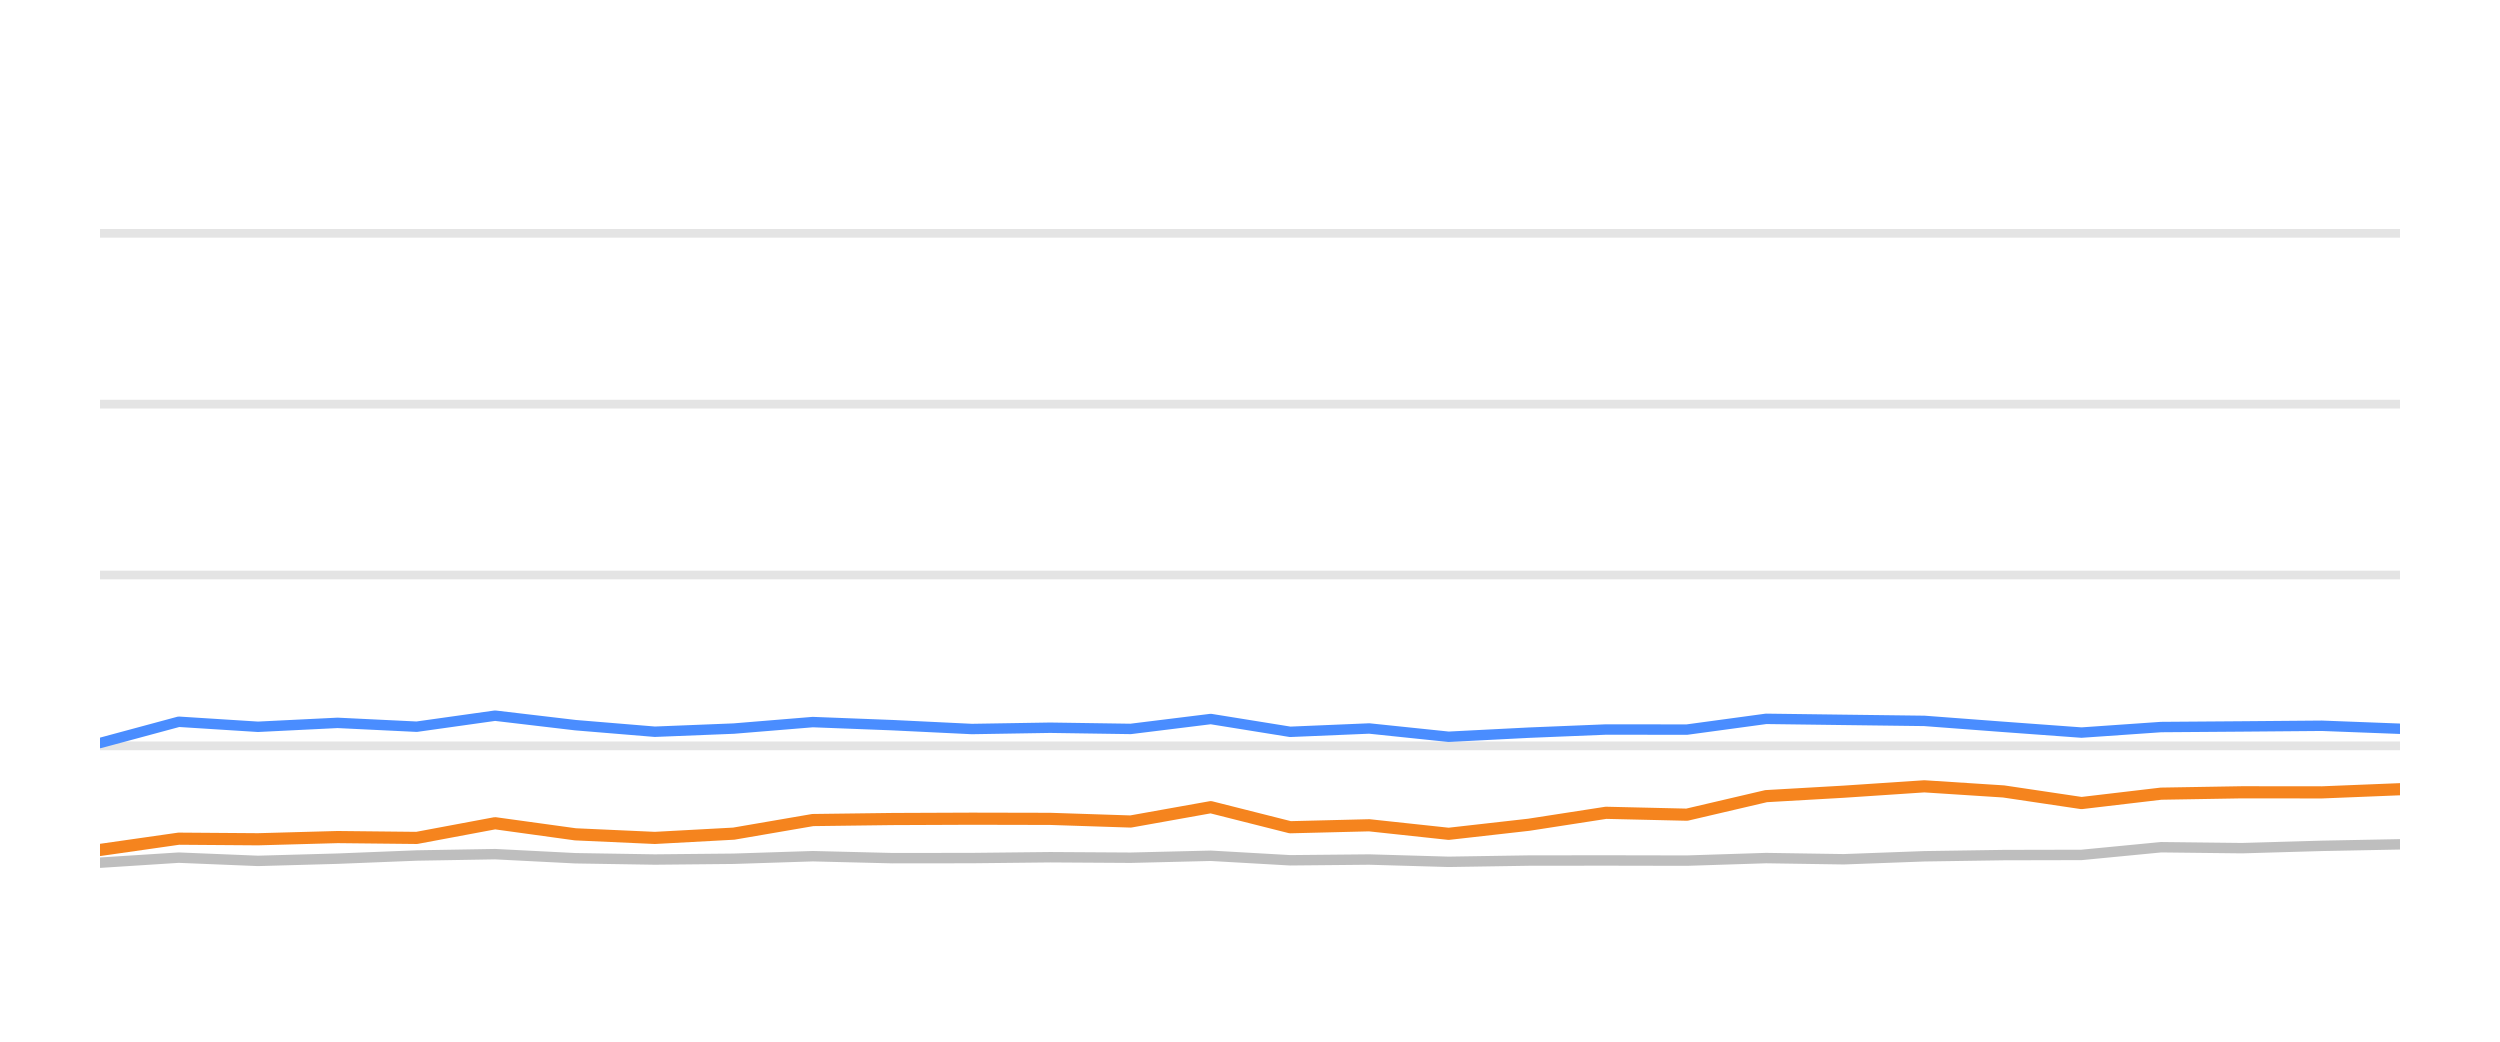
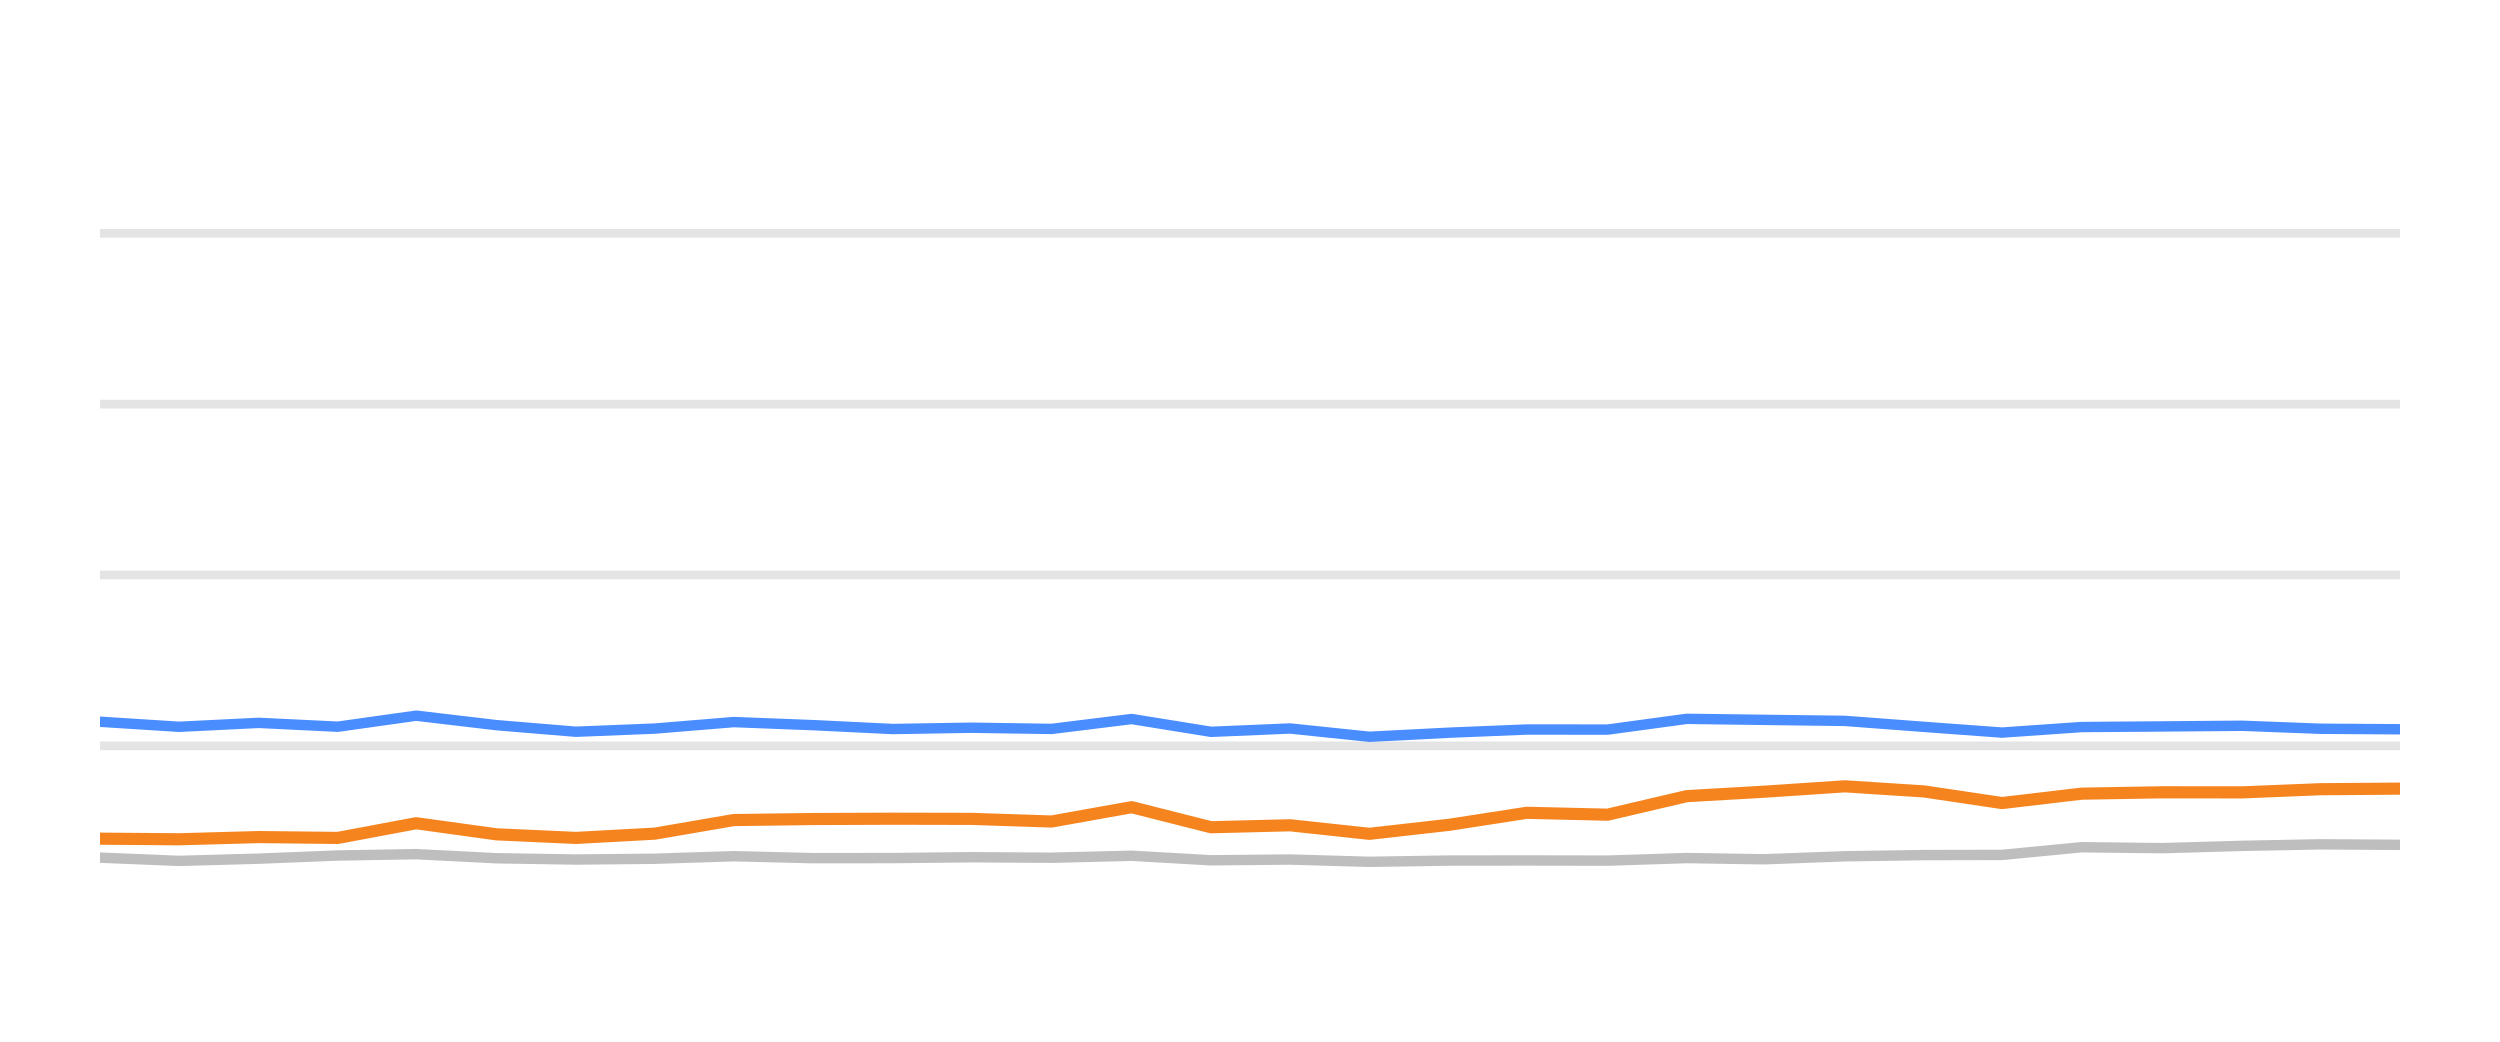
<svg xmlns="http://www.w3.org/2000/svg" width="144pt" height="60pt" viewBox="0 0 144 60" version="1.1">
  <defs>
    <style type="text/css">*{stroke-linejoin: round; stroke-linecap: butt}</style>
  </defs>
  <g id="figure_1">
    <g id="patch_1">
      <path d="M 0 60  L 144 60  L 144 0  L 0 0  L 0 60  z " style="fill: none; opacity: 0" />
    </g>
    <g id="axes_1">
      <g id="patch_2">
        <path d="M 5.76 52.8  L 138.24 52.8  L 138.24 3.6  L 5.76 3.6  L 5.76 52.8  z " style="fill: none" />
      </g>
      <g id="matplotlib.axis_1" />
      <g id="matplotlib.axis_2" />
      <g id="line2d_1">
-         <path d="M 5.76 42.96  L 138.24 42.96  " clip-path="url(#p2d8469022b)" style="fill: none; stroke: #b2b2b2; stroke-opacity: 0.35; stroke-width: 0.5; stroke-linecap: square" />
+         <path d="M 5.76 42.96  L 138.24 42.96  " clip-path="url(#p25f6470f9d)" style="fill: none; stroke: #b2b2b2; stroke-opacity: 0.35; stroke-width: 0.5; stroke-linecap: square" />
      </g>
      <g id="line2d_2">
-         <path d="M 5.76 33.12  L 138.24 33.12  " clip-path="url(#p2d8469022b)" style="fill: none; stroke: #b2b2b2; stroke-opacity: 0.35; stroke-width: 0.5; stroke-linecap: square" />
+         <path d="M 5.76 33.12  L 138.24 33.12  " clip-path="url(#p25f6470f9d)" style="fill: none; stroke: #b2b2b2; stroke-opacity: 0.35; stroke-width: 0.5; stroke-linecap: square" />
      </g>
      <g id="line2d_3">
-         <path d="M 5.76 23.28  L 138.24 23.28  " clip-path="url(#p2d8469022b)" style="fill: none; stroke: #b2b2b2; stroke-opacity: 0.35; stroke-width: 0.5; stroke-linecap: square" />
+         <path d="M 5.76 23.28  L 138.24 23.28  " clip-path="url(#p25f6470f9d)" style="fill: none; stroke: #b2b2b2; stroke-opacity: 0.35; stroke-width: 0.5; stroke-linecap: square" />
      </g>
      <g id="line2d_4">
-         <path d="M 5.76 13.44  L 138.24 13.44  " clip-path="url(#p2d8469022b)" style="fill: none; stroke: #b2b2b2; stroke-opacity: 0.35; stroke-width: 0.5; stroke-linecap: square" />
+         <path d="M 5.76 13.44  L 138.24 13.44  " clip-path="url(#p25f6470f9d)" style="fill: none; stroke: #b2b2b2; stroke-opacity: 0.35; stroke-width: 0.5; stroke-linecap: square" />
      </g>
      <g id="line2d_5">
-         <path d="M 5.76 49.691  L 10.297 49.4  L 14.859 49.587  L 19.444 49.459  L 24 49.277  L 28.516 49.199  L 33.142 49.435  L 37.719 49.509  L 42.264 49.464  L 46.816 49.317  L 51.4 49.43  L 55.977 49.425  L 60.489 49.376  L 65.125 49.405  L 69.74 49.292  L 74.315 49.553  L 78.868 49.509  L 83.442 49.641  L 88.057 49.568  L 92.506 49.563  L 97.165 49.572  L 101.729 49.425  L 106.194 49.494  L 110.84 49.322  L 115.407 49.253  L 119.896 49.243  L 124.479 48.8  L 129.136 48.854  L 133.738 48.721  L 138.24 48.633  " clip-path="url(#p2d8469022b)" style="fill: none; stroke: #bebebe; stroke-width: 0.6; stroke-linecap: round" />
+         <path d="M 5.76 49.4  L 10.32 49.587  L 14.904 49.459  L 19.459 49.277  L 23.972 49.199  L 28.596 49.435  L 33.171 49.509  L 37.715 49.464  L 42.265 49.317  L 46.847 49.43  L 51.423 49.425  L 55.933 49.376  L 60.568 49.405  L 65.181 49.292  L 69.754 49.553  L 74.306 49.509  L 78.877 49.641  L 83.491 49.568  L 87.938 49.563  L 92.595 49.572  L 97.157 49.425  L 101.62 49.494  L 106.265 49.322  L 110.83 49.253  L 115.318 49.243  L 119.898 48.8  L 124.554 48.854  L 129.154 48.721  L 133.654 48.633  L 138.24 48.662  " clip-path="url(#p25f6470f9d)" style="fill: none; stroke: #bebebe; stroke-width: 0.6; stroke-linecap: round" />
      </g>
      <g id="line2d_6">
-         <path d="M 5.76 42.798  L 10.297 41.573  L 14.859 41.863  L 19.444 41.637  L 24 41.858  L 28.516 41.223  L 33.142 41.769  L 37.719 42.148  L 42.264 41.966  L 46.816 41.592  L 51.4 41.769  L 55.977 41.991  L 60.489 41.917  L 65.125 41.986  L 69.74 41.415  L 74.315 42.153  L 78.868 41.961  L 83.442 42.438  L 88.057 42.202  L 92.506 42.02  L 97.165 42.025  L 101.729 41.405  L 106.194 41.464  L 110.84 41.523  L 115.407 41.868  L 119.896 42.197  L 124.479 41.878  L 129.136 41.843  L 133.738 41.804  L 138.24 41.976  " clip-path="url(#p2d8469022b)" style="fill: none; stroke: #4a8dff; stroke-width: 0.6; stroke-linecap: round" />
+         <path d="M 5.76 41.573  L 10.32 41.863  L 14.904 41.637  L 19.459 41.858  L 23.972 41.223  L 28.596 41.769  L 33.171 42.148  L 37.715 41.966  L 42.265 41.592  L 46.847 41.769  L 51.423 41.991  L 55.933 41.917  L 60.568 41.986  L 65.181 41.415  L 69.754 42.153  L 74.306 41.961  L 78.877 42.438  L 83.491 42.202  L 87.938 42.02  L 92.595 42.025  L 97.157 41.405  L 101.62 41.464  L 106.265 41.523  L 110.83 41.868  L 115.318 42.197  L 119.898 41.878  L 124.554 41.843  L 129.154 41.804  L 133.654 41.976  L 138.24 42.006  " clip-path="url(#p25f6470f9d)" style="fill: none; stroke: #4a8dff; stroke-width: 0.6; stroke-linecap: round" />
      </g>
      <g id="line2d_7">
-         <path d="M 5.76 48.957  L 10.297 48.308  L 14.859 48.342  L 19.444 48.215  L 24 48.264  L 28.516 47.418  L 33.142 48.057  L 37.719 48.264  L 42.264 48.018  L 46.816 47.235  L 51.4 47.176  L 55.977 47.157  L 60.489 47.167  L 65.125 47.319  L 69.74 46.493  L 74.315 47.649  L 78.868 47.536  L 83.442 48.028  L 88.057 47.506  L 92.506 46.817  L 97.165 46.926  L 101.729 45.858  L 106.194 45.602  L 110.84 45.292  L 115.407 45.587  L 119.896 46.256  L 124.479 45.715  L 129.136 45.636  L 133.738 45.641  L 138.24 45.459  " clip-path="url(#p2d8469022b)" style="fill: none; stroke: #f5841e; stroke-width: 0.7; stroke-linecap: round" />
+         <path d="M 5.76 48.308  L 10.32 48.342  L 14.904 48.215  L 19.459 48.264  L 23.972 47.418  L 28.596 48.057  L 33.171 48.264  L 37.715 48.018  L 42.265 47.235  L 46.847 47.176  L 51.423 47.157  L 55.933 47.167  L 60.568 47.319  L 65.181 46.493  L 69.754 47.649  L 74.306 47.536  L 78.877 48.028  L 83.491 47.506  L 87.938 46.817  L 92.595 46.926  L 97.157 45.858  L 101.62 45.602  L 106.265 45.292  L 110.83 45.587  L 115.318 46.256  L 119.898 45.715  L 124.554 45.636  L 129.154 45.641  L 133.654 45.459  L 138.24 45.425  " clip-path="url(#p25f6470f9d)" style="fill: none; stroke: #f5841e; stroke-width: 0.7; stroke-linecap: round" />
      </g>
    </g>
  </g>
  <defs>
-     <clipPath id="p2d8469022b">
+     <clipPath id="p25f6470f9d">
      <rect x="5.76" y="3.6" width="132.48" height="49.2" />
    </clipPath>
  </defs>
</svg>
